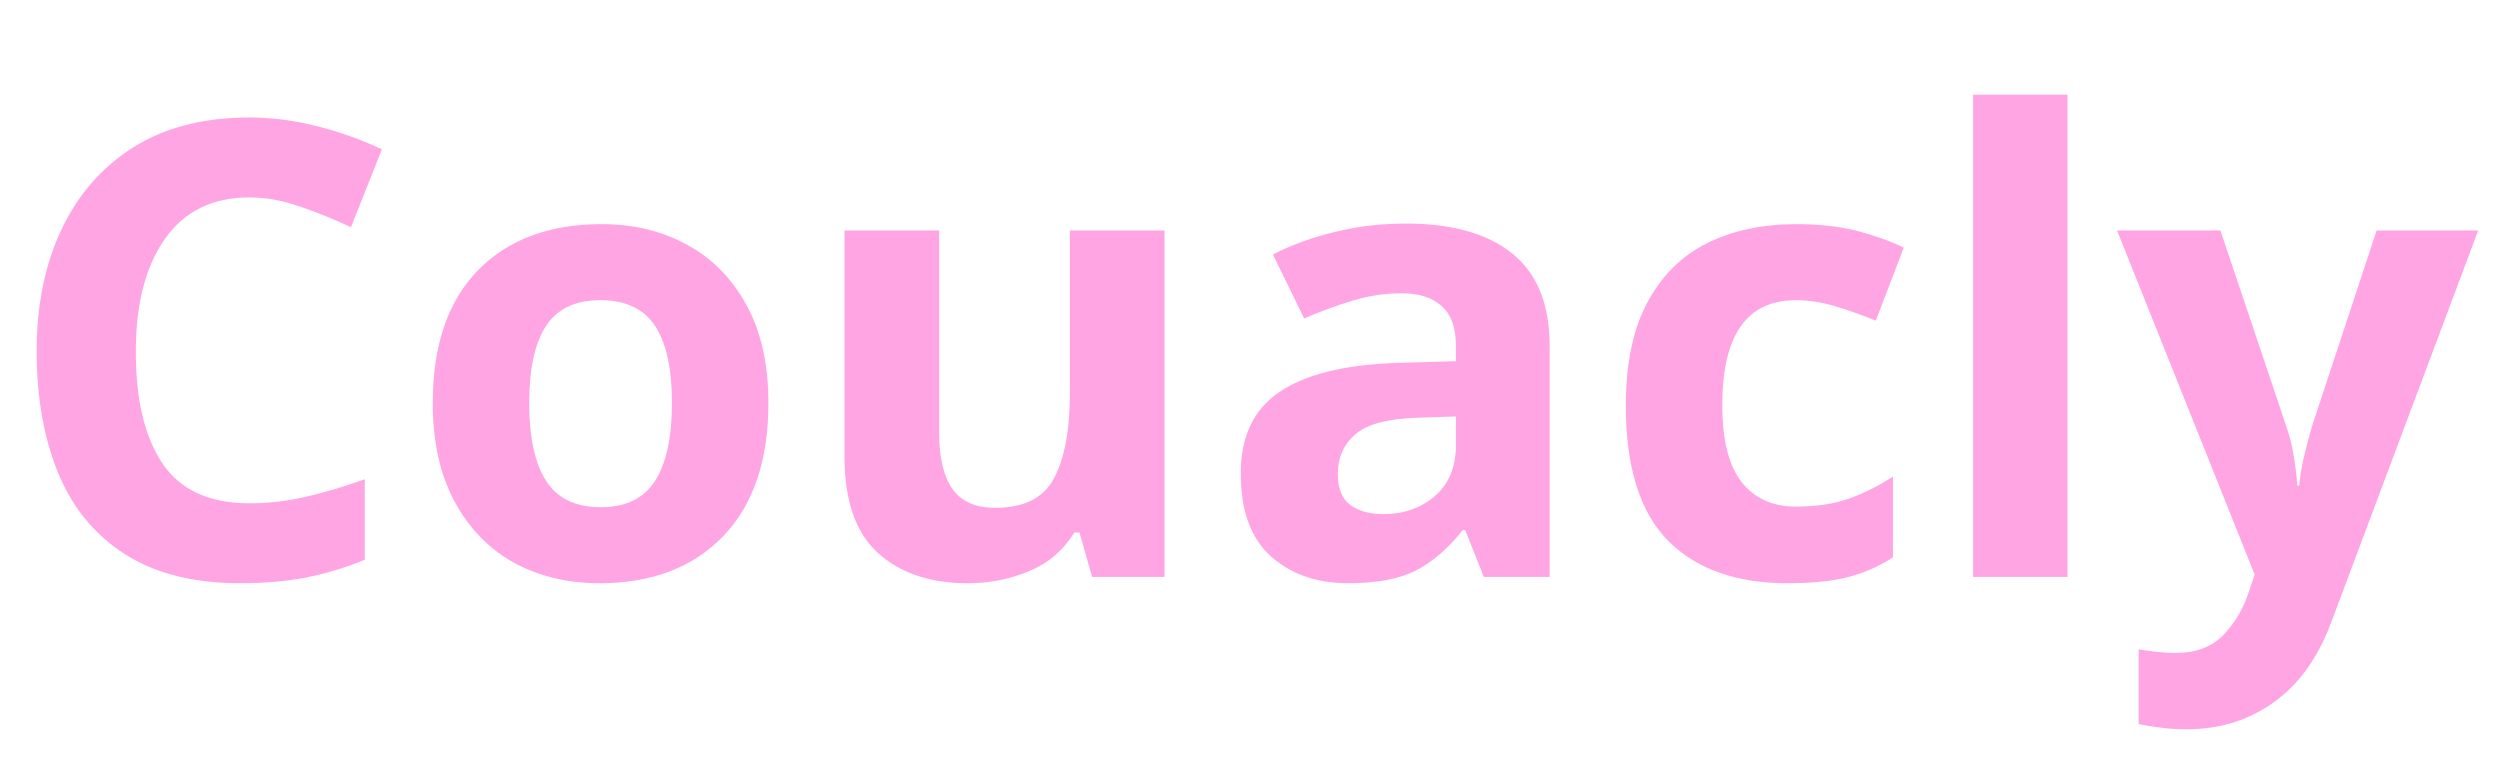
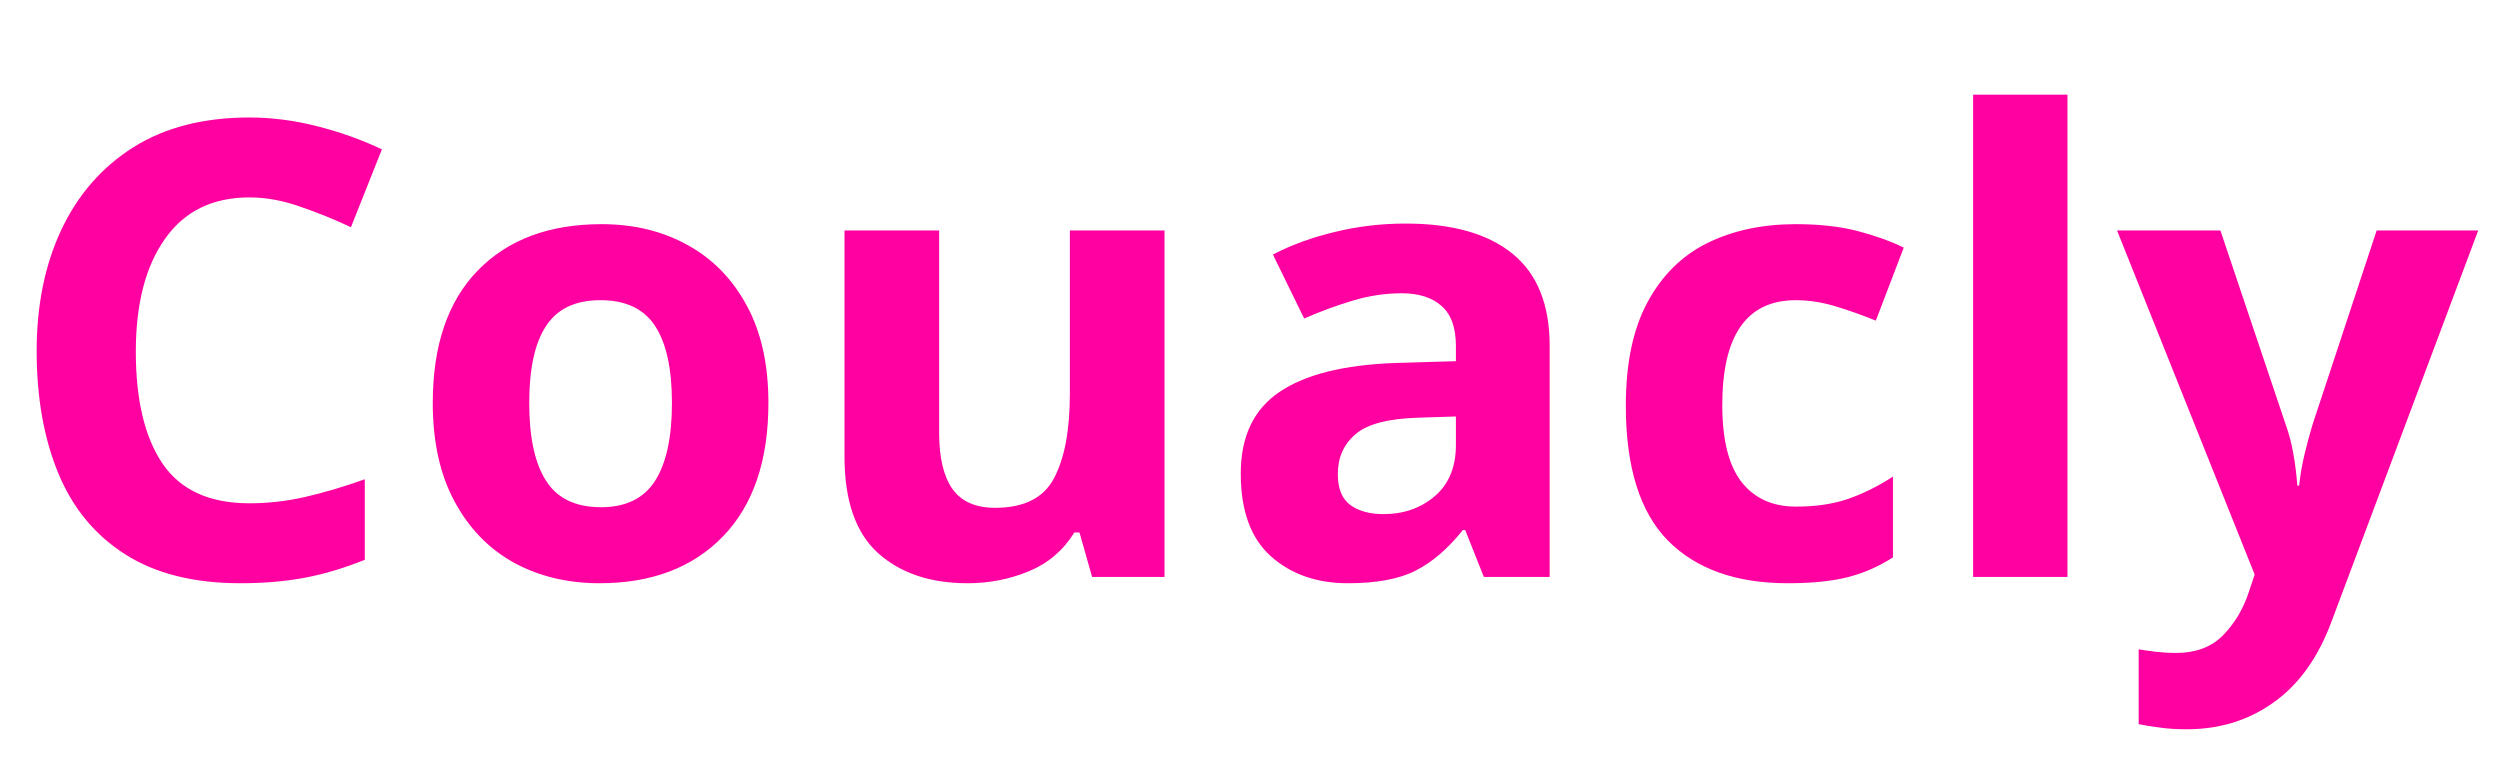
<svg xmlns="http://www.w3.org/2000/svg" viewBox="0 0 130 40">
-   <text y="30" font-family="Motiva Sans Bold, sans-serif" fill="#ffa5e4" font-size="33px" font-weight="700">Couacly</text>
+   <text y="30" font-family="Motiva Sans Bold, sans-serif" fill="#FF00A1" font-size="33px" font-weight="700">Couacly</text>
</svg>
